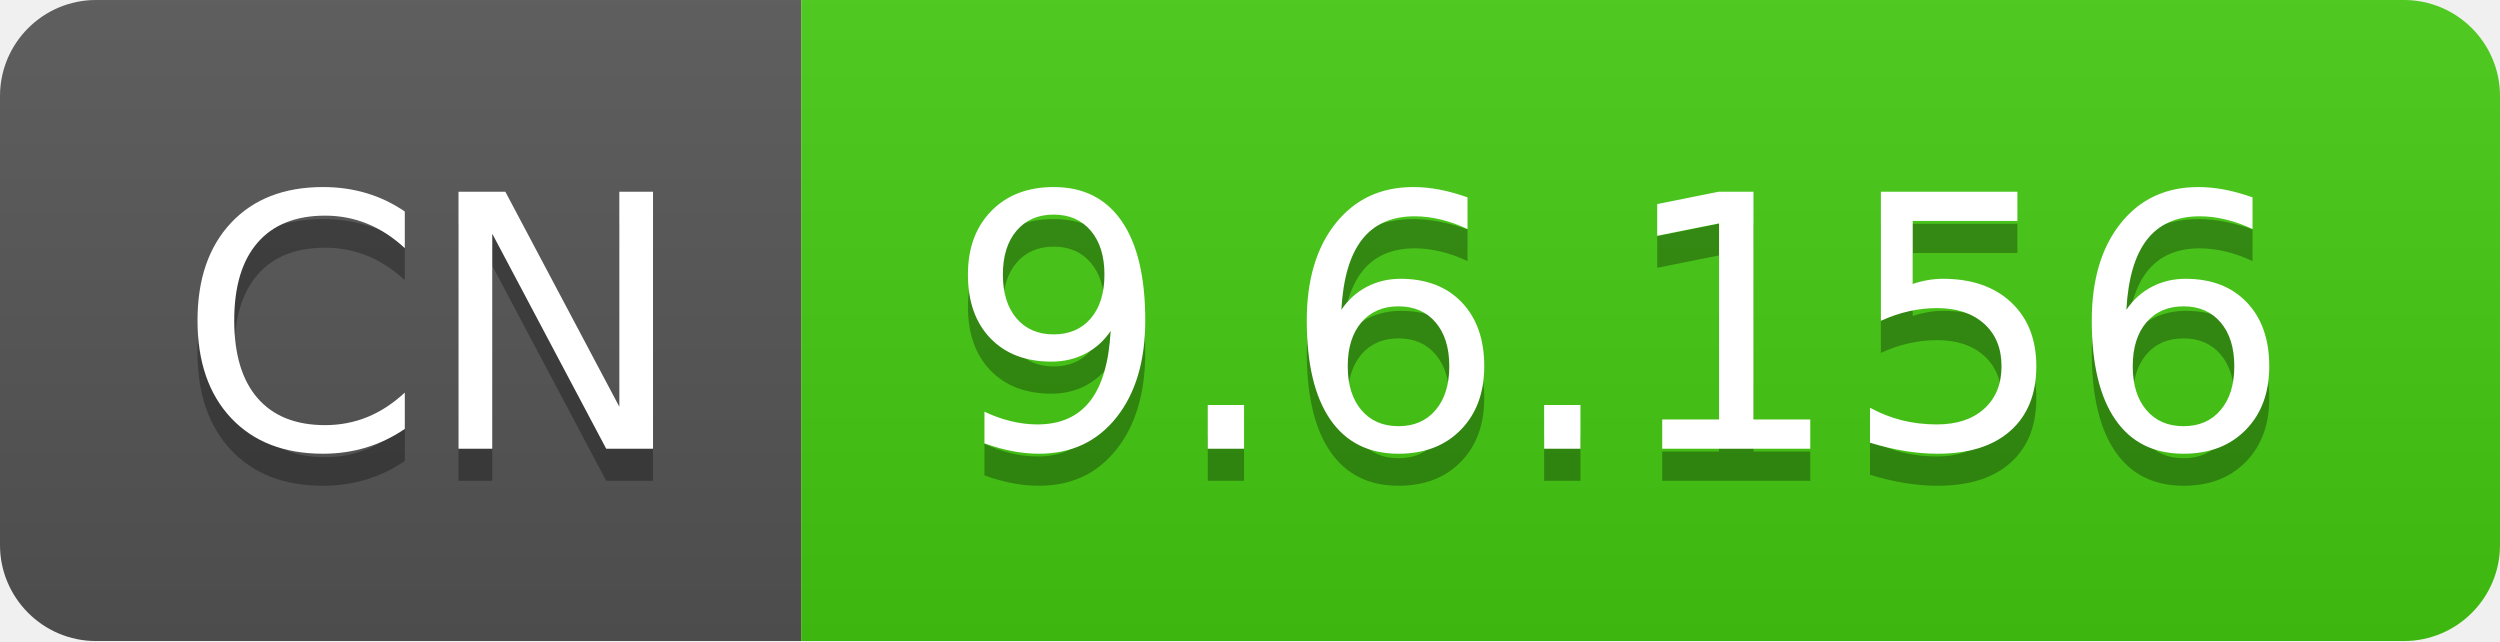
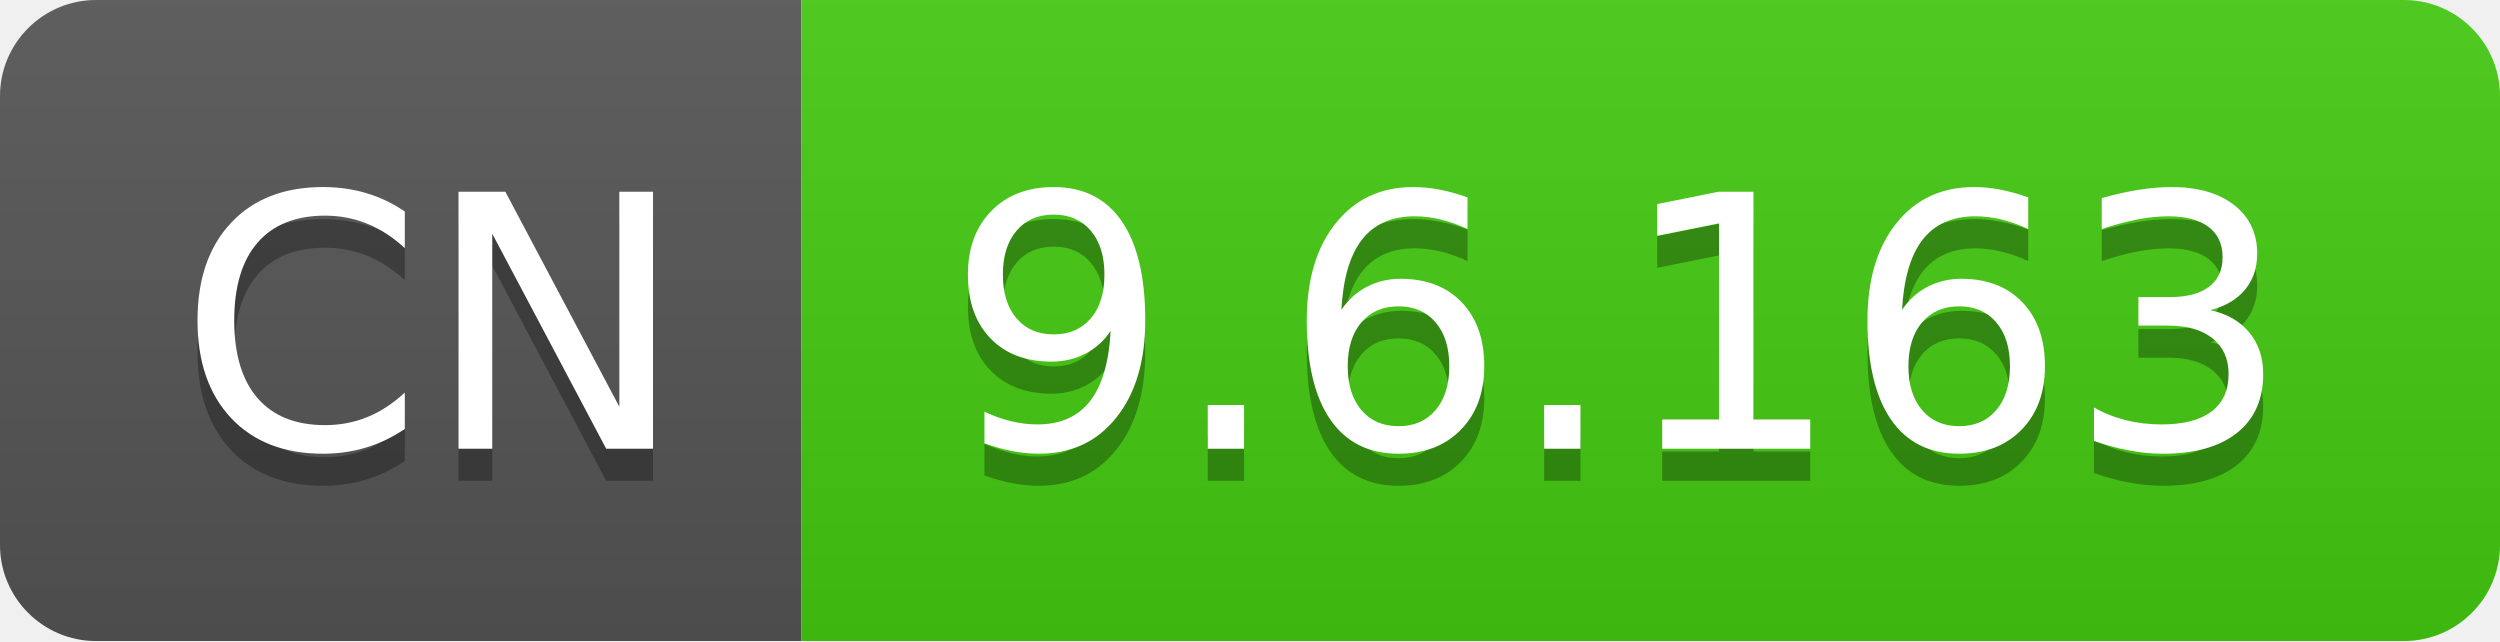
- <svg xmlns="http://www.w3.org/2000/svg" width="78" height="20" role="img" aria-label="CN: 9.6.156">
+ <svg xmlns="http://www.w3.org/2000/svg" width="78" height="20" role="img" aria-label="CN: 9.6.163">
  <linearGradient id="s" x2="0" y2="100%">
    <stop offset="0" stop-color="#bbb" stop-opacity=".1" />
    <stop offset="1" stop-opacity=".1" />
  </linearGradient>
  <clipPath id="r">
    <rect width="78" height="20" rx="3" fill="#fff" />
  </clipPath>
  <g clip-path="url(#r)">
    <rect width="25" height="20" fill="#555" />
    <rect x="25" width="53" height="20" fill="#4c1" />
    <rect width="78" height="20" fill="url(#s)" />
  </g>
  <g fill="#fff" text-anchor="middle" font-family="Verdana,Geneva,DejaVu Sans,sans-serif" text-rendering="geometricPrecision" font-size="110">
    <text aria-hidden="true" x="135" y="150" fill="#010101" fill-opacity=".3" transform="scale(.1)" textLength="150">CN</text>
    <text x="135" y="140" transform="scale(.1)" fill="#fff" textLength="150">CN</text>
-     <text aria-hidden="true" x="505" y="150" fill="#010101" fill-opacity=".3" transform="scale(.1)" textLength="430">9.6.156</text>
-     <text x="505" y="140" transform="scale(.1)" fill="#fff" textLength="430">9.6.156</text>
+     <text aria-hidden="true" x="505" y="150" fill="#010101" fill-opacity=".3" transform="scale(.1)" textLength="430">9.6.163</text>
+     <text x="505" y="140" transform="scale(.1)" fill="#fff" textLength="430">9.6.163</text>
  </g>
</svg>
